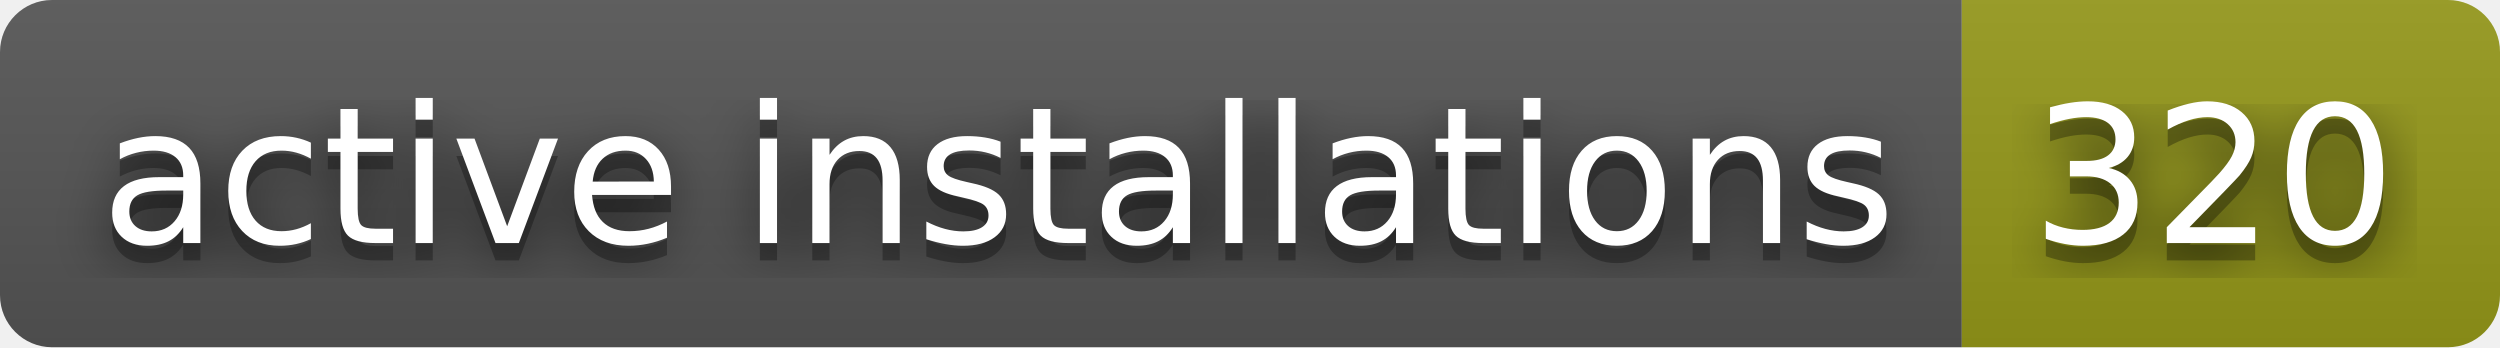
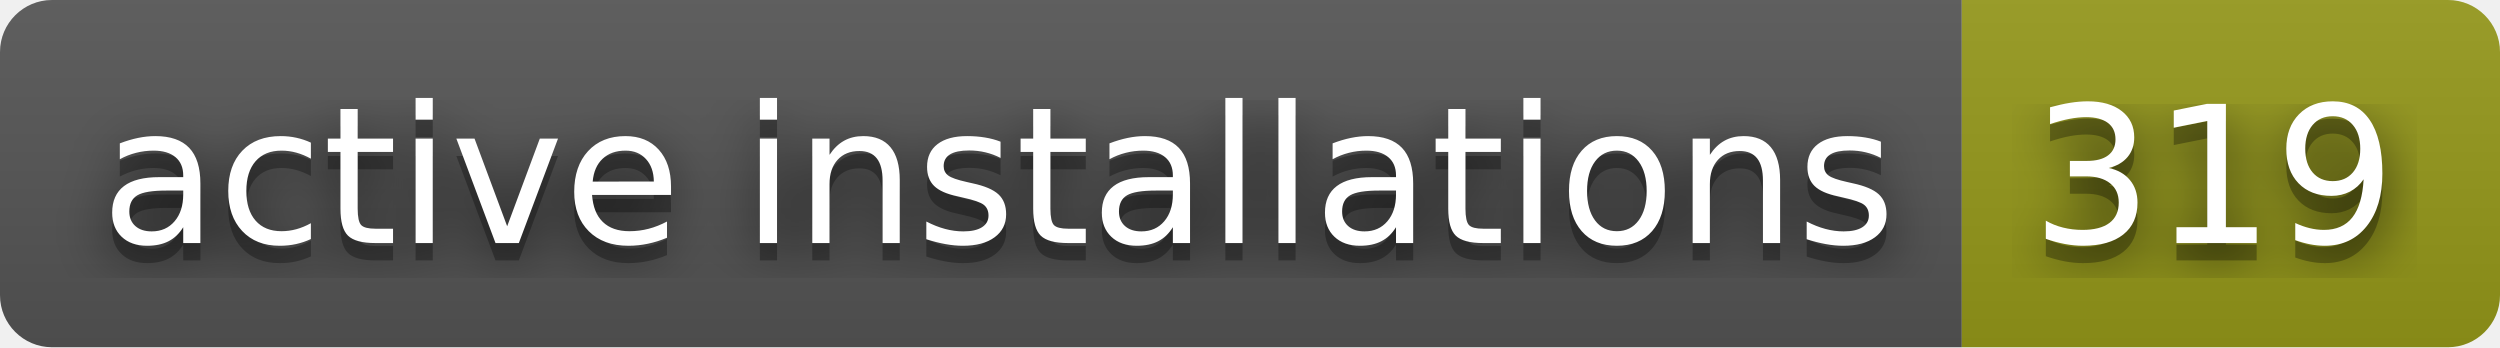
- <svg xmlns="http://www.w3.org/2000/svg" width="144" height="20" role="img" aria-label="active installations: 320">
+ <svg xmlns="http://www.w3.org/2000/svg" width="144" height="20" role="img" aria-label="active installations: 319">
  <filter id="blur">
    <feGaussianBlur stdDeviation="16" />
  </filter>
  <linearGradient id="s" x2="0" y2="100%">
    <stop offset="0" stop-color="#bbb" stop-opacity=".1" />
    <stop offset="1" stop-opacity=".1" />
  </linearGradient>
  <clipPath id="r">
    <rect width="144" height="20" rx="3" />
  </clipPath>
  <g clip-path="url(#r)">
    <rect width="113" height="20" fill="#555" />
    <rect x="113" width="31" height="20" fill="#95991a" />
    <rect width="144" height="20" fill="url(#s)" />
  </g>
  <g fill="#fff" text-anchor="middle" font-family="Verdana,Geneva,DejaVu Sans,sans-serif" text-rendering="geometricPrecision" font-size="110">
    <g transform="scale(.1)">
      <g aria-hidden="true" fill="#010101">
        <text x="575" y="150" fill-opacity=".8" filter="url(#blur)" textLength="1030">active installations</text>
        <text x="575" y="150" fill-opacity=".3" textLength="1030">active installations</text>
      </g>
      <text x="575" y="140" textLength="1030">active installations</text>
    </g>
    <g transform="scale(.1)">
      <g aria-hidden="true" fill="#010101">
-         <text x="1275" y="150" fill-opacity=".8" filter="url(#blur)" textLength="210">320</text>
-         <text x="1275" y="150" fill-opacity=".3" textLength="210">320</text>
+         <text x="1275" y="150" fill-opacity=".8" filter="url(#blur)" textLength="210">319</text>
+         <text x="1275" y="150" fill-opacity=".3" textLength="210">319</text>
      </g>
-       <text x="1275" y="140" textLength="210">320</text>
+       <text x="1275" y="140" textLength="210">319</text>
    </g>
  </g>
</svg>
